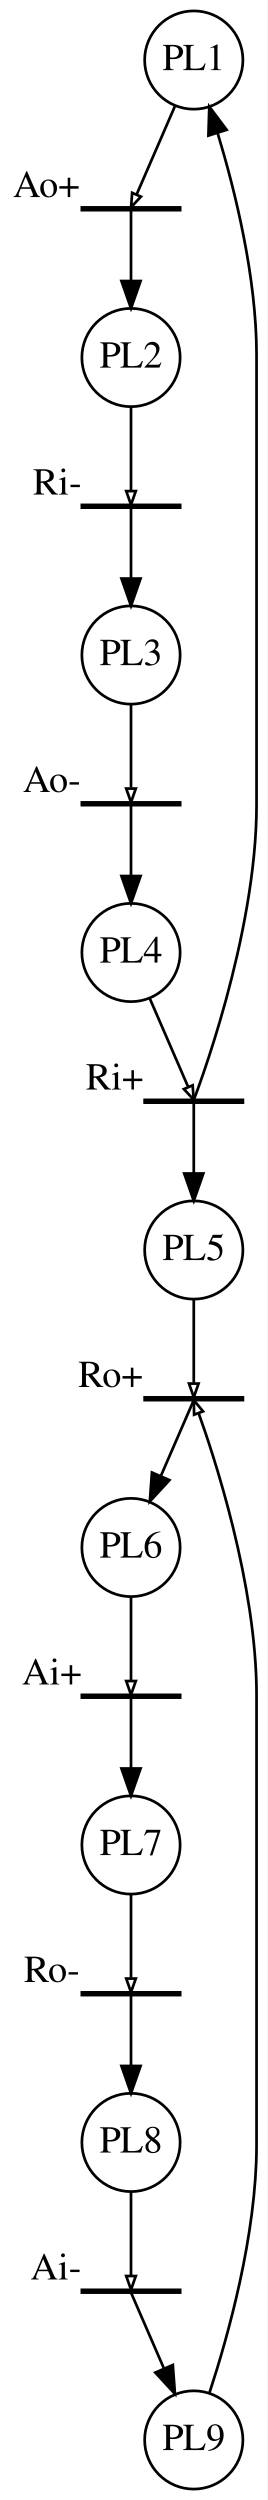
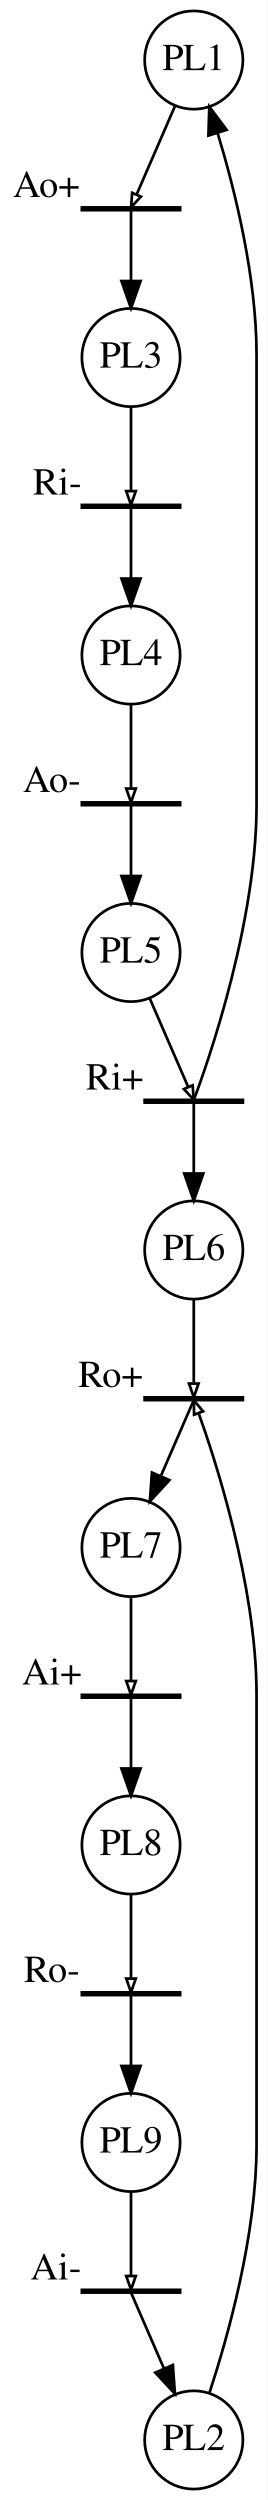
<svg xmlns="http://www.w3.org/2000/svg" width="98pt" height="916pt" viewBox="0.00 0.00 98.00 916.00">
  <g id="graph0" class="graph" transform="scale(1 1) rotate(0) translate(4 912)">
    <polygon fill="white" stroke="none" points="-4,4 -4,-912 94,-912 94,4 -4,4" />
    <g id="node1" class="node">
      <ellipse fill="none" stroke="black" cx="67" cy="-890" rx="18" ry="18" />
      <text text-anchor="middle" x="67" y="-886.3" font-family="Times,serif" font-size="14.00">PL1</text>
    </g>
    <g id="node3" class="node">
      <polygon fill="none" stroke="black" points="62,-836 26,-836 26,-835 62,-835 62,-836" />
      <text text-anchor="middle" x="13" y="-839.8" font-family="Times,serif" font-size="14.00">Ao+</text>
    </g>
    <g id="edge1" class="edge">
      <path fill="none" stroke="black" d="M60.099,-873.098C55.279,-861.992 49.169,-847.912 46.044,-840.71" />
      <polygon fill="none" stroke="black" points="47.623,-839.952 44.027,-836.062 44.412,-841.346 47.623,-839.952" />
    </g>
    <g id="node2" class="node">
      <ellipse fill="none" stroke="black" cx="44" cy="-781" rx="18" ry="18" />
-       <text text-anchor="middle" x="44" y="-777.3" font-family="Times,serif" font-size="14.00">PL2</text>
+       <text text-anchor="middle" x="44" y="-777.3" font-family="Times,serif" font-size="14.00">PL3</text>
    </g>
    <g id="node5" class="node">
      <polygon fill="none" stroke="black" points="62,-727 26,-727 26,-726 62,-726 62,-727" />
      <text text-anchor="middle" x="17" y="-730.8" font-family="Times,serif" font-size="14.00">Ri-</text>
    </g>
    <g id="edge3" class="edge">
      <path fill="none" stroke="black" d="M44,-762.939C44,-752.385 44,-739.534 44,-732.412" />
      <polygon fill="none" stroke="black" points="45.75,-732.059 44,-727.059 42.25,-732.059 45.75,-732.059" />
    </g>
    <g id="edge2" class="edge">
      <path fill="none" stroke="black" d="M44,-834.848C44,-833.368 44,-821.319 44,-809.1" />
      <polygon fill="black" stroke="black" points="47.5,-809.025 44,-799.025 40.5,-809.025 47.5,-809.025" />
    </g>
    <g id="node4" class="node">
      <ellipse fill="none" stroke="black" cx="44" cy="-672" rx="18" ry="18" />
-       <text text-anchor="middle" x="44" y="-668.3" font-family="Times,serif" font-size="14.00">PL3</text>
+       <text text-anchor="middle" x="44" y="-668.3" font-family="Times,serif" font-size="14.00">PL4</text>
    </g>
    <g id="node7" class="node">
      <polygon fill="none" stroke="black" points="62,-618 26,-618 26,-617 62,-617 62,-618" />
      <text text-anchor="middle" x="15" y="-621.8" font-family="Times,serif" font-size="14.00">Ao-</text>
    </g>
    <g id="edge5" class="edge">
      <path fill="none" stroke="black" d="M44,-653.939C44,-643.385 44,-630.534 44,-623.412" />
      <polygon fill="none" stroke="black" points="45.75,-623.059 44,-618.059 42.25,-623.059 45.75,-623.059" />
    </g>
    <g id="edge4" class="edge">
      <path fill="none" stroke="black" d="M44,-725.848C44,-724.368 44,-712.319 44,-700.1" />
      <polygon fill="black" stroke="black" points="47.5,-700.025 44,-690.025 40.5,-700.025 47.5,-700.025" />
    </g>
    <g id="node6" class="node">
      <ellipse fill="none" stroke="black" cx="44" cy="-563" rx="18" ry="18" />
-       <text text-anchor="middle" x="44" y="-559.3" font-family="Times,serif" font-size="14.00">PL4</text>
+       <text text-anchor="middle" x="44" y="-559.3" font-family="Times,serif" font-size="14.00">PL5</text>
    </g>
    <g id="node8" class="node">
      <polygon fill="none" stroke="black" points="85,-509 49,-509 49,-508 85,-508 85,-509" />
      <text text-anchor="middle" x="38" y="-512.8" font-family="Times,serif" font-size="14.00">Ri+</text>
    </g>
    <g id="edge7" class="edge">
      <path fill="none" stroke="black" d="M50.901,-546.098C55.721,-534.992 61.831,-520.912 64.956,-513.71" />
      <polygon fill="none" stroke="black" points="66.588,-514.346 66.973,-509.062 63.377,-512.952 66.588,-514.346" />
    </g>
    <g id="edge6" class="edge">
      <path fill="none" stroke="black" d="M44,-616.848C44,-615.368 44,-603.319 44,-591.1" />
      <polygon fill="black" stroke="black" points="47.5,-591.025 44,-581.025 40.5,-591.025 47.5,-591.025" />
    </g>
    <g id="edge8" class="edge">
      <path fill="none" stroke="black" d="M67.017,-509.043C67.713,-510.839 90,-568.69 90,-617 90,-782 90,-782 90,-782 90,-810.249 82.243,-841.774 75.738,-863.244" />
      <polygon fill="black" stroke="black" points="72.358,-862.327 72.685,-872.917 79.033,-864.434 72.358,-862.327" />
    </g>
    <g id="node9" class="node">
      <ellipse fill="none" stroke="black" cx="67" cy="-454" rx="18" ry="18" />
-       <text text-anchor="middle" x="67" y="-450.3" font-family="Times,serif" font-size="14.00">PL5</text>
+       <text text-anchor="middle" x="67" y="-450.3" font-family="Times,serif" font-size="14.00">PL6</text>
    </g>
    <g id="edge9" class="edge">
      <path fill="none" stroke="black" d="M67,-507.848C67,-506.368 67,-494.319 67,-482.1" />
      <polygon fill="black" stroke="black" points="70.5,-482.025 67,-472.025 63.5,-482.025 70.5,-482.025" />
    </g>
    <g id="node11" class="node">
      <polygon fill="none" stroke="black" points="85,-400 49,-400 49,-399 85,-399 85,-400" />
      <text text-anchor="middle" x="36.5" y="-403.8" font-family="Times,serif" font-size="14.00">Ro+</text>
    </g>
    <g id="edge10" class="edge">
      <path fill="none" stroke="black" d="M67,-435.939C67,-425.385 67,-412.534 67,-405.412" />
      <polygon fill="none" stroke="black" points="68.75,-405.059 67,-400.059 65.25,-405.059 68.75,-405.059" />
    </g>
    <g id="node10" class="node">
      <ellipse fill="none" stroke="black" cx="44" cy="-345" rx="18" ry="18" />
-       <text text-anchor="middle" x="44" y="-341.3" font-family="Times,serif" font-size="14.00">PL6</text>
+       <text text-anchor="middle" x="44" y="-341.3" font-family="Times,serif" font-size="14.00">PL7</text>
    </g>
    <g id="node13" class="node">
      <polygon fill="none" stroke="black" points="62,-291 26,-291 26,-290 62,-290 62,-291" />
      <text text-anchor="middle" x="15" y="-294.8" font-family="Times,serif" font-size="14.00">Ai+</text>
    </g>
    <g id="edge12" class="edge">
      <path fill="none" stroke="black" d="M44,-326.939C44,-316.385 44,-303.534 44,-296.412" />
      <polygon fill="none" stroke="black" points="45.75,-296.059 44,-291.059 42.25,-296.059 45.75,-296.059" />
    </g>
    <g id="edge11" class="edge">
      <path fill="none" stroke="black" d="M66.934,-398.848C66.262,-397.3 60.571,-384.185 55.026,-371.409" />
      <polygon fill="black" stroke="black" points="58.093,-369.682 50.901,-361.902 51.671,-372.469 58.093,-369.682" />
    </g>
    <g id="node12" class="node">
      <ellipse fill="none" stroke="black" cx="44" cy="-236" rx="18" ry="18" />
-       <text text-anchor="middle" x="44" y="-232.3" font-family="Times,serif" font-size="14.00">PL7</text>
+       <text text-anchor="middle" x="44" y="-232.3" font-family="Times,serif" font-size="14.00">PL8</text>
    </g>
    <g id="node15" class="node">
      <polygon fill="none" stroke="black" points="62,-182 26,-182 26,-181 62,-181 62,-182" />
      <text text-anchor="middle" x="15" y="-185.8" font-family="Times,serif" font-size="14.00">Ro-</text>
    </g>
    <g id="edge14" class="edge">
      <path fill="none" stroke="black" d="M44,-217.939C44,-207.385 44,-194.534 44,-187.412" />
      <polygon fill="none" stroke="black" points="45.75,-187.059 44,-182.059 42.25,-187.059 45.75,-187.059" />
    </g>
    <g id="edge13" class="edge">
      <path fill="none" stroke="black" d="M44,-289.848C44,-288.368 44,-276.319 44,-264.1" />
      <polygon fill="black" stroke="black" points="47.5,-264.025 44,-254.025 40.5,-264.025 47.5,-264.025" />
    </g>
    <g id="node14" class="node">
      <ellipse fill="none" stroke="black" cx="44" cy="-127" rx="18" ry="18" />
-       <text text-anchor="middle" x="44" y="-123.3" font-family="Times,serif" font-size="14.00">PL8</text>
+       <text text-anchor="middle" x="44" y="-123.3" font-family="Times,serif" font-size="14.00">PL9</text>
    </g>
    <g id="node17" class="node">
      <polygon fill="none" stroke="black" points="62,-73 26,-73 26,-72 62,-72 62,-73" />
      <text text-anchor="middle" x="16.5" y="-76.8" font-family="Times,serif" font-size="14.00">Ai-</text>
    </g>
    <g id="edge16" class="edge">
      <path fill="none" stroke="black" d="M44,-108.939C44,-98.385 44,-85.534 44,-78.412" />
      <polygon fill="none" stroke="black" points="45.75,-78.059 44,-73.059 42.25,-78.059 45.75,-78.059" />
    </g>
    <g id="edge15" class="edge">
      <path fill="none" stroke="black" d="M44,-180.848C44,-179.368 44,-167.319 44,-155.1" />
      <polygon fill="black" stroke="black" points="47.5,-155.025 44,-145.025 40.5,-155.025 47.5,-155.025" />
    </g>
    <g id="node16" class="node">
      <ellipse fill="none" stroke="black" cx="67" cy="-18" rx="18" ry="18" />
-       <text text-anchor="middle" x="67" y="-14.3" font-family="Times,serif" font-size="14.00">PL9</text>
+       <text text-anchor="middle" x="67" y="-14.3" font-family="Times,serif" font-size="14.00">PL2</text>
    </g>
    <g id="edge18" class="edge">
      <path fill="none" stroke="black" d="M72.685,-35.083C79.496,-55.82 90,-93.129 90,-126 90,-291 90,-291 90,-291 90,-331.761 74.134,-379.315 68.757,-394.26" />
      <polygon fill="none" stroke="black" points="67.113,-393.661 67.017,-398.957 70.395,-394.877 67.113,-393.661" />
    </g>
    <g id="edge17" class="edge">
      <path fill="none" stroke="black" d="M44.066,-71.848C44.738,-70.3 50.429,-57.185 55.974,-44.408" />
      <polygon fill="black" stroke="black" points="59.329,-45.469 60.099,-34.902 52.907,-42.682 59.329,-45.469" />
    </g>
  </g>
</svg>
